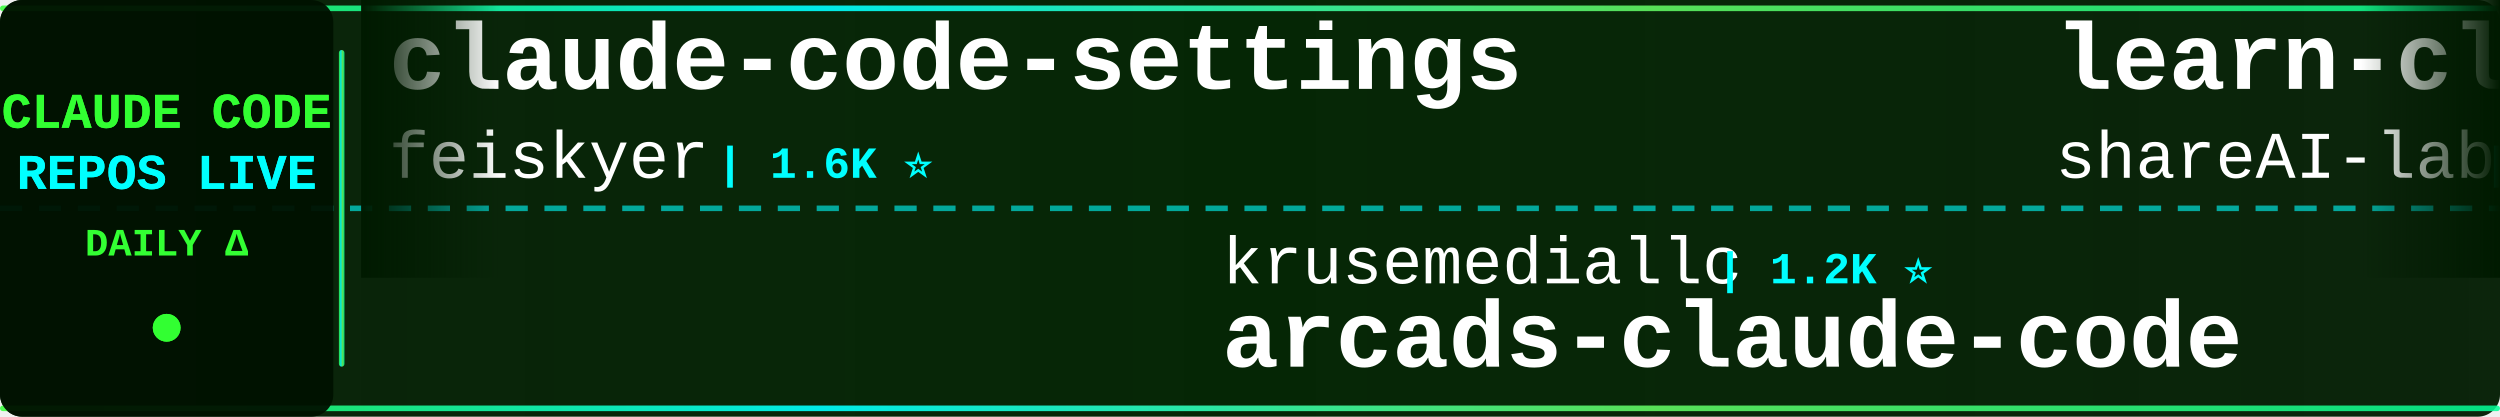
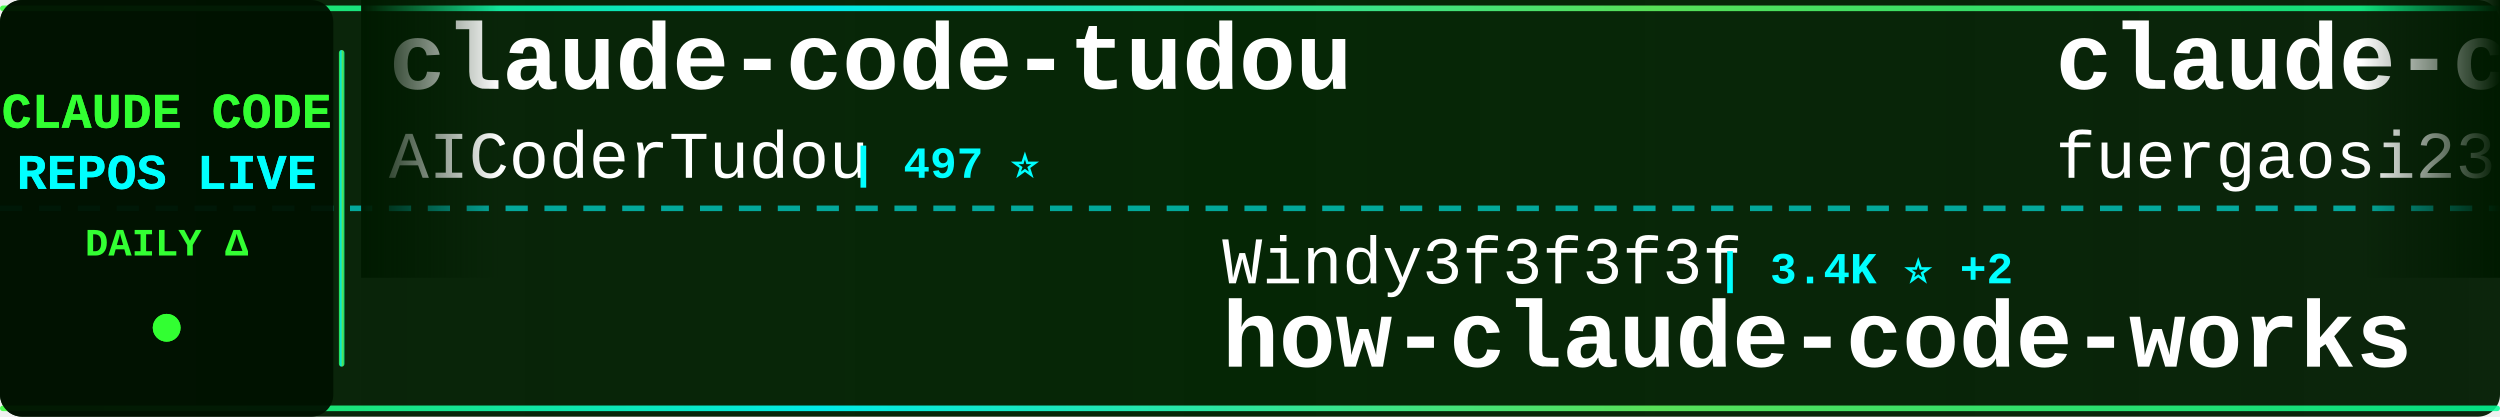
<svg xmlns="http://www.w3.org/2000/svg" width="900" height="150">
  <defs>
    <linearGradient id="tickerBg" x1="0%" y1="0%" x2="100%" y2="0%">
      <stop offset="0%" style="stop-color:#001a00;stop-opacity:0.95" />
      <stop offset="50%" style="stop-color:#002200;stop-opacity:0.98" />
      <stop offset="100%" style="stop-color:#001a00;stop-opacity:0.95" />
    </linearGradient>
    <linearGradient id="borderGrad" x1="0%" y1="0%" x2="100%" y2="0%">
      <stop offset="0%" style="stop-color:#33ff33;stop-opacity:0.85">
        <animate attributeName="stop-opacity" values="0.85;1;0.85" dur="2s" repeatCount="indefinite" />
      </stop>
      <stop offset="33%" style="stop-color:#00ffff;stop-opacity:0.9">
        <animate attributeName="stop-opacity" values="0.9;1;0.9" dur="2.2s" repeatCount="indefinite" />
      </stop>
      <stop offset="66%" style="stop-color:#66ff66;stop-opacity:0.85">
        <animate attributeName="stop-opacity" values="0.85;1;0.85" dur="1.8s" repeatCount="indefinite" />
      </stop>
      <stop offset="100%" style="stop-color:#00ff99;stop-opacity:0.85">
        <animate attributeName="stop-opacity" values="0.85;1;0.85" dur="2s" repeatCount="indefinite" />
      </stop>
    </linearGradient>
    <filter id="textGlow">
      <feGaussianBlur stdDeviation="0.1" result="coloredBlur" />
      <feMerge>
        <feMergeNode in="coloredBlur" />
        <feMergeNode in="SourceGraphic" />
      </feMerge>
    </filter>
    <filter id="metricGlow">
      <feGaussianBlur stdDeviation="0.2" result="coloredBlur" />
      <feMerge>
        <feMergeNode in="coloredBlur" />
        <feMergeNode in="SourceGraphic" />
      </feMerge>
    </filter>
    <linearGradient id="leftFade" x1="0%" y1="0%" x2="100%" y2="0%">
      <stop offset="0%" style="stop-color:#001a00;stop-opacity:1" />
      <stop offset="100%" style="stop-color:#001a00;stop-opacity:0" />
    </linearGradient>
    <linearGradient id="rightFade" x1="0%" y1="0%" x2="100%" y2="0%">
      <stop offset="0%" style="stop-color:#001a00;stop-opacity:0" />
      <stop offset="100%" style="stop-color:#001a00;stop-opacity:1" />
    </linearGradient>
  </defs>
  <rect width="900" height="150" fill="url(#tickerBg)" rx="8" />
  <rect x="0" y="2" width="900" height="2" fill="url(#borderGrad)" rx="1" />
  <rect x="0" y="146" width="900" height="2" fill="url(#borderGrad)" rx="1" />
  <line x1="0" y1="75" x2="900" y2="75" stroke="#00ffff" stroke-width="2" stroke-dasharray="8 6" opacity="0.6" />
  <rect x="0" y="0" width="120" height="150" fill="#001100" opacity="0.95" rx="8" />
  <text x="60" y="46" font-family="'Courier New', monospace" font-size="18" font-weight="bold" fill="#33ff33" text-anchor="middle" filter="url(#textGlow)">
    CLAUDE CODE
  </text>
  <text x="60" y="68" font-family="'Courier New', monospace" font-size="18" font-weight="bold" fill="#00ffff" text-anchor="middle" filter="url(#textGlow)">
    REPOS LIVE
  </text>
  <text x="60" y="92" font-family="'Courier New', monospace" font-size="14" font-weight="bold" fill="#33ff33" text-anchor="middle">
    DAILY Δ
  </text>
  <circle cx="60" cy="118" r="5" fill="#33ff33" filter="url(#metricGlow)">
    <animate attributeName="r" values="4;6;4" dur="1.5s" repeatCount="indefinite" />
    <animate attributeName="opacity" values="0.6;1;0.6" dur="1.5s" repeatCount="indefinite" />
  </circle>
  <rect x="122" y="18" width="2" height="114" fill="url(#borderGrad)" rx="1" />
  <clipPath id="tickerClip">
    <rect x="130" y="0" width="770" height="150" />
  </clipPath>
  <g clip-path="url(#tickerClip)">
    <g id="tickerItems">
      <animateTransform attributeName="transform" attributeType="XML" type="translate" from="0 0" to="-3000 0" dur="54s" repeatCount="indefinite" />
      <g transform="translate(0, 0)">
-         <text x="140" y="32" font-family="'Courier New', monospace" font-size="34" font-weight="bold" fill="#ffffff">claude-code-settings</text>
-         <text x="140" y="64" font-family="'Courier New', monospace" font-size="24" font-weight="normal" fill="#ffffff" opacity="1.0">feiskyer</text>
-         <text x="258" y="64" font-family="'Courier New', monospace" font-size="16" font-weight="bold" fill="#00ffff"> | 1.6K ⭐</text>
+         <text x="140" y="32" font-family="'Courier New', monospace" font-size="34" font-weight="bold" fill="#ffffff">claude-code-tudou</text>
+         <text x="140" y="64" font-family="'Courier New', monospace" font-size="24" font-weight="normal" fill="#ffffff" opacity="1.0">AICoderTudou</text>
+         <text x="306" y="64" font-family="'Courier New', monospace" font-size="16" font-weight="bold" fill="#00ffff"> | 497 ⭐</text>
      </g>
      <g transform="translate(300, 0)">
-         <text x="140" y="102" font-family="'Courier New', monospace" font-size="24" font-weight="normal" fill="#ffffff" opacity="1.0">krusemediallc</text>
-         <text x="318" y="102" font-family="'Courier New', monospace" font-size="16" font-weight="bold" fill="#00ffff"> | 1.2K ⭐</text>
-         <text x="140" y="132" font-family="'Courier New', monospace" font-size="34" font-weight="bold" fill="#ffffff">arcads-claude-code</text>
+         <text x="140" y="102" font-family="'Courier New', monospace" font-size="24" font-weight="normal" fill="#ffffff" opacity="1.0">Windy3f3f3f3f</text>
+         <text x="318" y="102" font-family="'Courier New', monospace" font-size="16" font-weight="bold" fill="#00ffff"> | 3.4K ⭐ +2</text>
+         <text x="140" y="132" font-family="'Courier New', monospace" font-size="34" font-weight="bold" fill="#ffffff">how-claude-code-works</text>
      </g>
      <g transform="translate(600, 0)">
-         <text x="140" y="32" font-family="'Courier New', monospace" font-size="34" font-weight="bold" fill="#ffffff">learn-claude-code</text>
-         <text x="140" y="64" font-family="'Courier New', monospace" font-size="24" font-weight="normal" fill="#ffffff" opacity="1.0">shareAI-lab</text>
-         <text x="294" y="64" font-family="'Courier New', monospace" font-size="16" font-weight="bold" fill="#00ffff"> | 74.3K ⭐ +18</text>
+         <text x="140" y="32" font-family="'Courier New', monospace" font-size="34" font-weight="bold" fill="#ffffff">claude-code-proxy</text>
+         <text x="140" y="64" font-family="'Courier New', monospace" font-size="24" font-weight="normal" fill="#ffffff" opacity="1.0">fuergaosi233</text>
+         <text x="306" y="64" font-family="'Courier New', monospace" font-size="16" font-weight="bold" fill="#00ffff"> | 2.8K ⭐</text>
      </g>
      <g transform="translate(900, 0)">
-         <text x="140" y="102" font-family="'Courier New', monospace" font-size="24" font-weight="normal" fill="#ffffff" opacity="1.0">frankbria</text>
-         <text x="270" y="102" font-family="'Courier New', monospace" font-size="16" font-weight="bold" fill="#00ffff"> | 9.6K ⭐ +1</text>
-         <text x="140" y="132" font-family="'Courier New', monospace" font-size="34" font-weight="bold" fill="#ffffff">ralph-claude-code</text>
+         <text x="140" y="102" font-family="'Courier New', monospace" font-size="24" font-weight="normal" fill="#ffffff" opacity="1.0">huangserva</text>
+         <text x="282" y="102" font-family="'Courier New', monospace" font-size="16" font-weight="bold" fill="#00ffff"> | 622 ⭐</text>
+         <text x="140" y="132" font-family="'Courier New', monospace" font-size="34" font-weight="bold" fill="#ffffff">claude-code-cli</text>
      </g>
      <g transform="translate(1200, 0)">
-         <text x="140" y="32" font-family="'Courier New', monospace" font-size="34" font-weight="bold" fill="#ffffff">claude-code-my-workflow</text>
-         <text x="140" y="64" font-family="'Courier New', monospace" font-size="24" font-weight="normal" fill="#ffffff" opacity="1.0">pedrohcgs</text>
-         <text x="270" y="64" font-family="'Courier New', monospace" font-size="16" font-weight="bold" fill="#00ffff"> | 1.5K ⭐</text>
-       </g>
-       <g transform="translate(1500, 0)">
-         <text x="140" y="102" font-family="'Courier New', monospace" font-size="24" font-weight="normal" fill="#ffffff" opacity="1.0">SeemSeam</text>
-         <text x="258" y="102" font-family="'Courier New', monospace" font-size="16" font-weight="bold" fill="#00ffff"> | 3.4K ⭐ -1</text>
-         <text x="140" y="132" font-family="'Courier New', monospace" font-size="34" font-weight="bold" fill="#ffffff">claude_codex_bridge</text>
-       </g>
-       <g transform="translate(1800, 0)">
        <text x="140" y="32" font-family="'Courier New', monospace" font-size="34" font-weight="bold" fill="#ffffff">claude-code-workflows</text>
        <text x="140" y="64" font-family="'Courier New', monospace" font-size="24" font-weight="normal" fill="#ffffff" opacity="1.0">OneRedOak</text>
        <text x="270" y="64" font-family="'Courier New', monospace" font-size="16" font-weight="bold" fill="#00ffff"> | 3.9K ⭐</text>
      </g>
+       <g transform="translate(1500, 0)">
+         <text x="140" y="102" font-family="'Courier New', monospace" font-size="24" font-weight="normal" fill="#ffffff" opacity="1.0">pedrohcgs</text>
+         <text x="270" y="102" font-family="'Courier New', monospace" font-size="16" font-weight="bold" fill="#00ffff"> | 1.5K ⭐</text>
+         <text x="140" y="132" font-family="'Courier New', monospace" font-size="34" font-weight="bold" fill="#ffffff">claude-code-my-workflow</text>
+       </g>
+       <g transform="translate(1800, 0)">
+         <text x="140" y="32" font-family="'Courier New', monospace" font-size="34" font-weight="bold" fill="#ffffff">Claude-Code-Game-Studios</text>
+         <text x="140" y="64" font-family="'Courier New', monospace" font-size="24" font-weight="normal" fill="#ffffff" opacity="1.0">Donchitos</text>
+         <text x="270" y="64" font-family="'Courier New', monospace" font-size="16" font-weight="bold" fill="#00ffff"> | 23.9K ⭐ +3</text>
+       </g>
      <g transform="translate(2100, 0)">
-         <text x="140" y="102" font-family="'Courier New', monospace" font-size="24" font-weight="normal" fill="#ffffff" opacity="1.0">Pimzino</text>
-         <text x="246" y="102" font-family="'Courier New', monospace" font-size="16" font-weight="bold" fill="#00ffff"> | 3.8K ⭐</text>
-         <text x="140" y="132" font-family="'Courier New', monospace" font-size="34" font-weight="bold" fill="#ffffff">claude-code-spec-workflo...</text>
+         <text x="140" y="102" font-family="'Courier New', monospace" font-size="24" font-weight="normal" fill="#ffffff" opacity="1.0">disler</text>
+         <text x="234" y="102" font-family="'Courier New', monospace" font-size="16" font-weight="bold" fill="#00ffff"> | 1.6K ⭐ +1</text>
+         <text x="140" y="132" font-family="'Courier New', monospace" font-size="34" font-weight="bold" fill="#ffffff">pi-vs-claude-code</text>
      </g>
      <g transform="translate(2400, 0)">
-         <text x="140" y="32" font-family="'Courier New', monospace" font-size="34" font-weight="bold" fill="#ffffff">claude-code-skills</text>
-         <text x="140" y="64" font-family="'Courier New', monospace" font-size="24" font-weight="normal" fill="#ffffff" opacity="1.0">daymade</text>
-         <text x="246" y="64" font-family="'Courier New', monospace" font-size="16" font-weight="bold" fill="#00ffff"> | 1.3K ⭐ +1</text>
+         <text x="140" y="32" font-family="'Courier New', monospace" font-size="34" font-weight="bold" fill="#ffffff">claude-code-ultimate-gui...</text>
+         <text x="140" y="64" font-family="'Courier New', monospace" font-size="24" font-weight="normal" fill="#ffffff" opacity="1.0">FlorianBruniaux</text>
+         <text x="342" y="64" font-family="'Courier New', monospace" font-size="16" font-weight="bold" fill="#00ffff"> | 5.7K ⭐ +1</text>
      </g>
      <g transform="translate(2700, 0)">
-         <text x="140" y="102" font-family="'Courier New', monospace" font-size="24" font-weight="normal" fill="#ffffff" opacity="1.0">guanshan</text>
-         <text x="258" y="102" font-family="'Courier New', monospace" font-size="16" font-weight="bold" fill="#00ffff"> | 61 ⭐</text>
-         <text x="140" y="132" font-family="'Courier New', monospace" font-size="34" font-weight="bold" fill="#ffffff">ClaudeCode</text>
+         <text x="140" y="102" font-family="'Courier New', monospace" font-size="24" font-weight="normal" fill="#ffffff" opacity="1.0">VoltAgent</text>
+         <text x="270" y="102" font-family="'Courier New', monospace" font-size="16" font-weight="bold" fill="#00ffff"> | 24.3K ⭐ +2</text>
+         <text x="140" y="132" font-family="'Courier New', monospace" font-size="34" font-weight="bold" fill="#ffffff">awesome-claude-code-suba...</text>
      </g>
      <g transform="translate(3000, 0)">
-         <text x="140" y="32" font-family="'Courier New', monospace" font-size="34" font-weight="bold" fill="#ffffff">claude-code-settings</text>
-         <text x="140" y="64" font-family="'Courier New', monospace" font-size="24" font-weight="normal" fill="#ffffff" opacity="1.0">feiskyer</text>
-         <text x="258" y="64" font-family="'Courier New', monospace" font-size="16" font-weight="bold" fill="#00ffff"> | 1.6K ⭐</text>
+         <text x="140" y="32" font-family="'Courier New', monospace" font-size="34" font-weight="bold" fill="#ffffff">claude-code-tudou</text>
+         <text x="140" y="64" font-family="'Courier New', monospace" font-size="24" font-weight="normal" fill="#ffffff" opacity="1.0">AICoderTudou</text>
+         <text x="306" y="64" font-family="'Courier New', monospace" font-size="16" font-weight="bold" fill="#00ffff"> | 497 ⭐</text>
      </g>
      <g transform="translate(3300, 0)">
-         <text x="140" y="102" font-family="'Courier New', monospace" font-size="24" font-weight="normal" fill="#ffffff" opacity="1.0">krusemediallc</text>
-         <text x="318" y="102" font-family="'Courier New', monospace" font-size="16" font-weight="bold" fill="#00ffff"> | 1.2K ⭐</text>
-         <text x="140" y="132" font-family="'Courier New', monospace" font-size="34" font-weight="bold" fill="#ffffff">arcads-claude-code</text>
+         <text x="140" y="102" font-family="'Courier New', monospace" font-size="24" font-weight="normal" fill="#ffffff" opacity="1.0">Windy3f3f3f3f</text>
+         <text x="318" y="102" font-family="'Courier New', monospace" font-size="16" font-weight="bold" fill="#00ffff"> | 3.4K ⭐ +2</text>
+         <text x="140" y="132" font-family="'Courier New', monospace" font-size="34" font-weight="bold" fill="#ffffff">how-claude-code-works</text>
      </g>
      <g transform="translate(3600, 0)">
-         <text x="140" y="32" font-family="'Courier New', monospace" font-size="34" font-weight="bold" fill="#ffffff">learn-claude-code</text>
-         <text x="140" y="64" font-family="'Courier New', monospace" font-size="24" font-weight="normal" fill="#ffffff" opacity="1.0">shareAI-lab</text>
-         <text x="294" y="64" font-family="'Courier New', monospace" font-size="16" font-weight="bold" fill="#00ffff"> | 74.3K ⭐ +18</text>
+         <text x="140" y="32" font-family="'Courier New', monospace" font-size="34" font-weight="bold" fill="#ffffff">claude-code-proxy</text>
+         <text x="140" y="64" font-family="'Courier New', monospace" font-size="24" font-weight="normal" fill="#ffffff" opacity="1.0">fuergaosi233</text>
+         <text x="306" y="64" font-family="'Courier New', monospace" font-size="16" font-weight="bold" fill="#00ffff"> | 2.8K ⭐</text>
      </g>
      <g transform="translate(3900, 0)">
-         <text x="140" y="102" font-family="'Courier New', monospace" font-size="24" font-weight="normal" fill="#ffffff" opacity="1.0">frankbria</text>
-         <text x="270" y="102" font-family="'Courier New', monospace" font-size="16" font-weight="bold" fill="#00ffff"> | 9.6K ⭐ +1</text>
-         <text x="140" y="132" font-family="'Courier New', monospace" font-size="34" font-weight="bold" fill="#ffffff">ralph-claude-code</text>
+         <text x="140" y="102" font-family="'Courier New', monospace" font-size="24" font-weight="normal" fill="#ffffff" opacity="1.0">huangserva</text>
+         <text x="282" y="102" font-family="'Courier New', monospace" font-size="16" font-weight="bold" fill="#00ffff"> | 622 ⭐</text>
+         <text x="140" y="132" font-family="'Courier New', monospace" font-size="34" font-weight="bold" fill="#ffffff">claude-code-cli</text>
      </g>
    </g>
  </g>
  <rect x="130" y="0" width="50" height="100" fill="url(#leftFade)" />
  <rect x="850" y="0" width="50" height="100" fill="url(#rightFade)" />
</svg>
